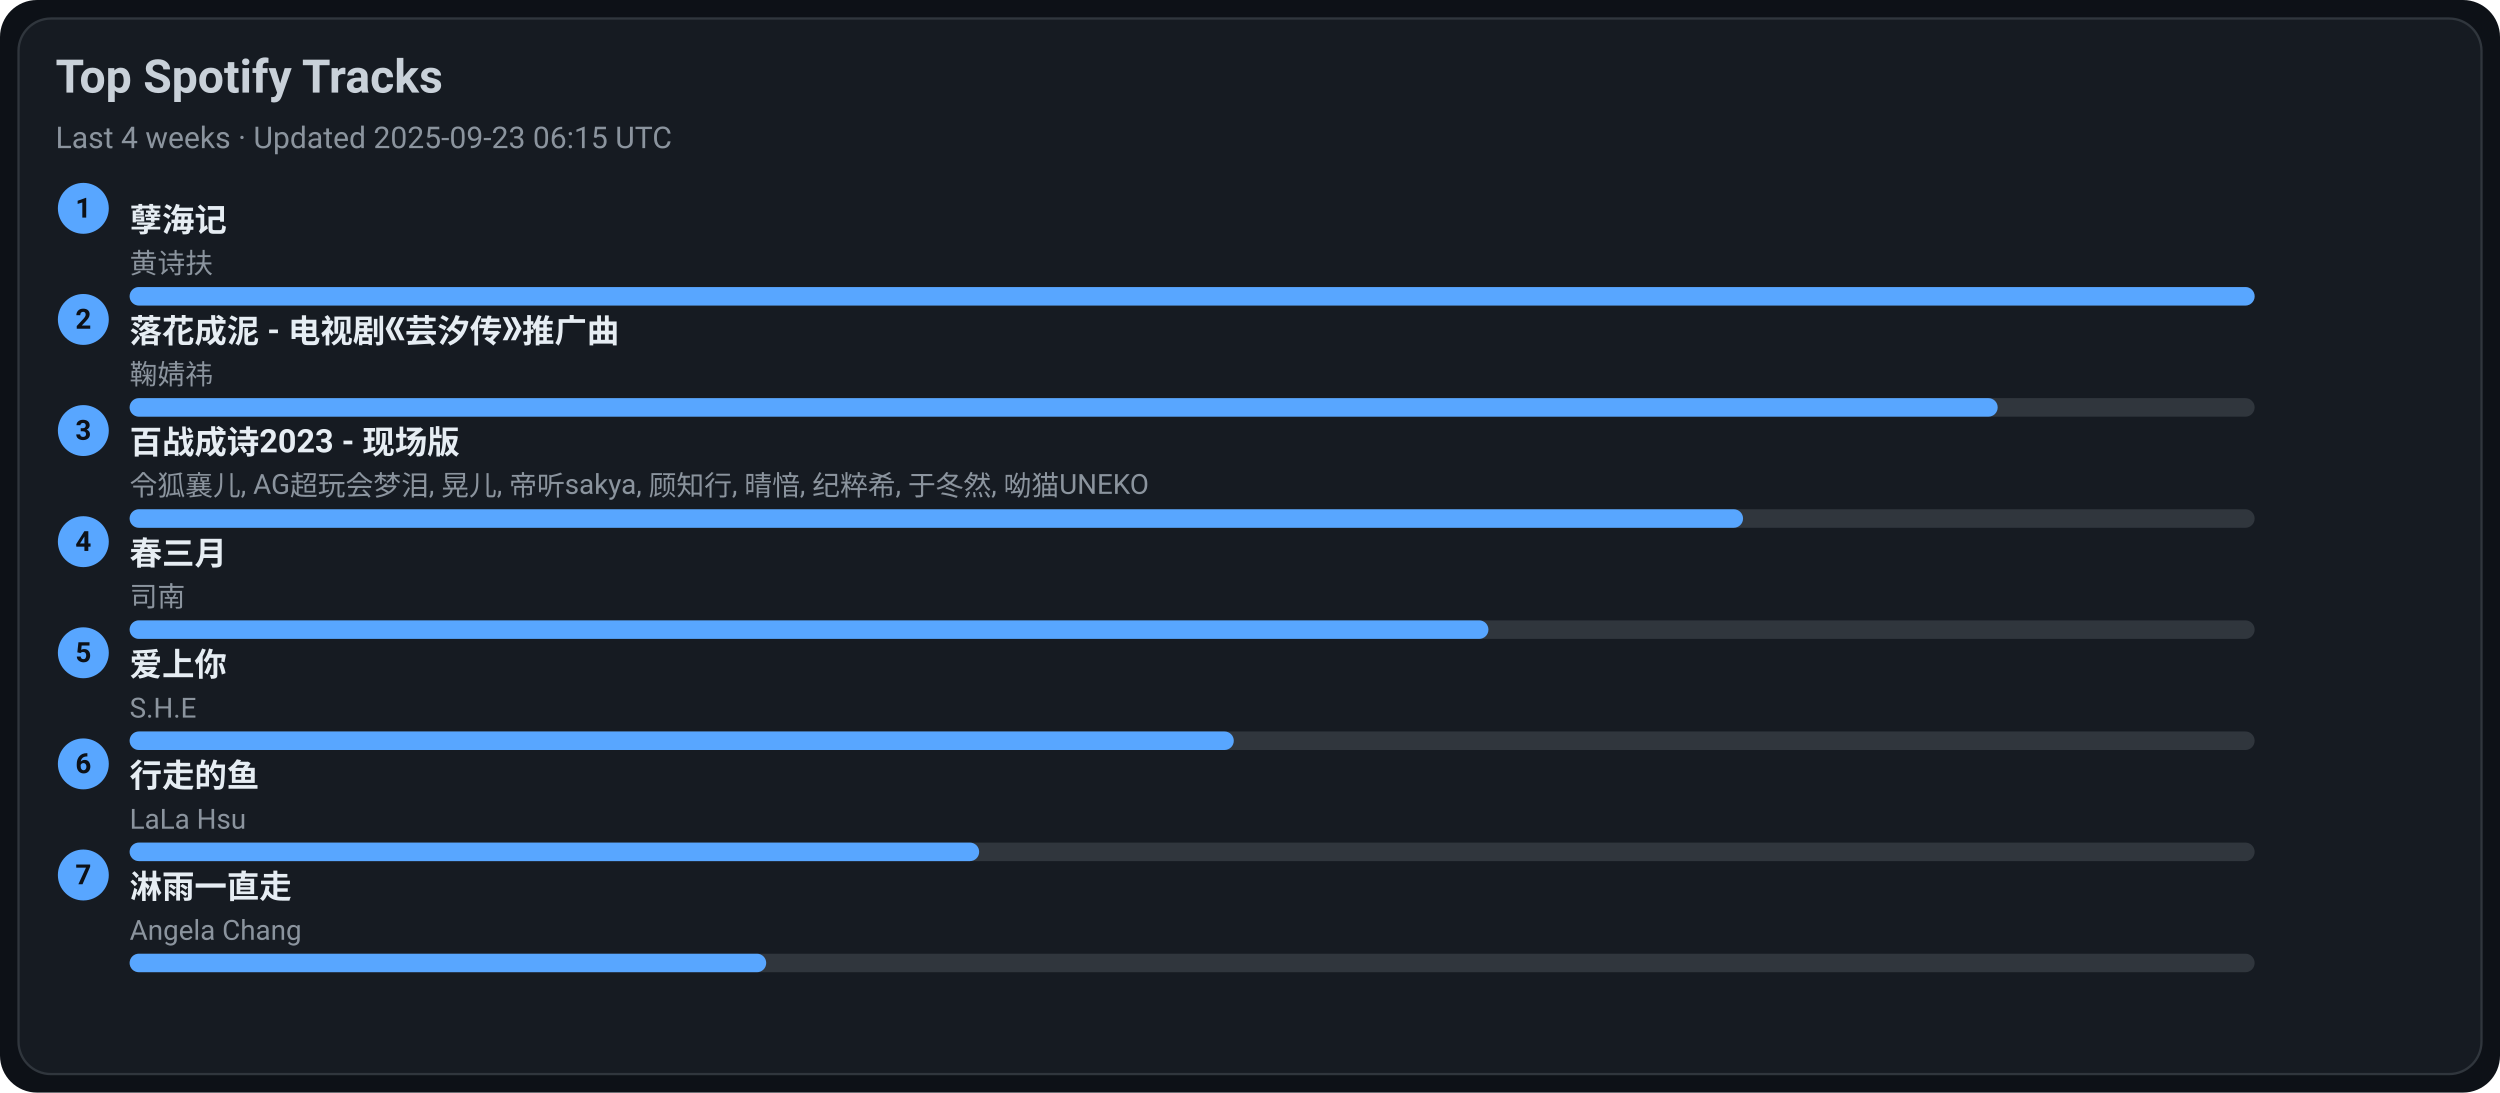
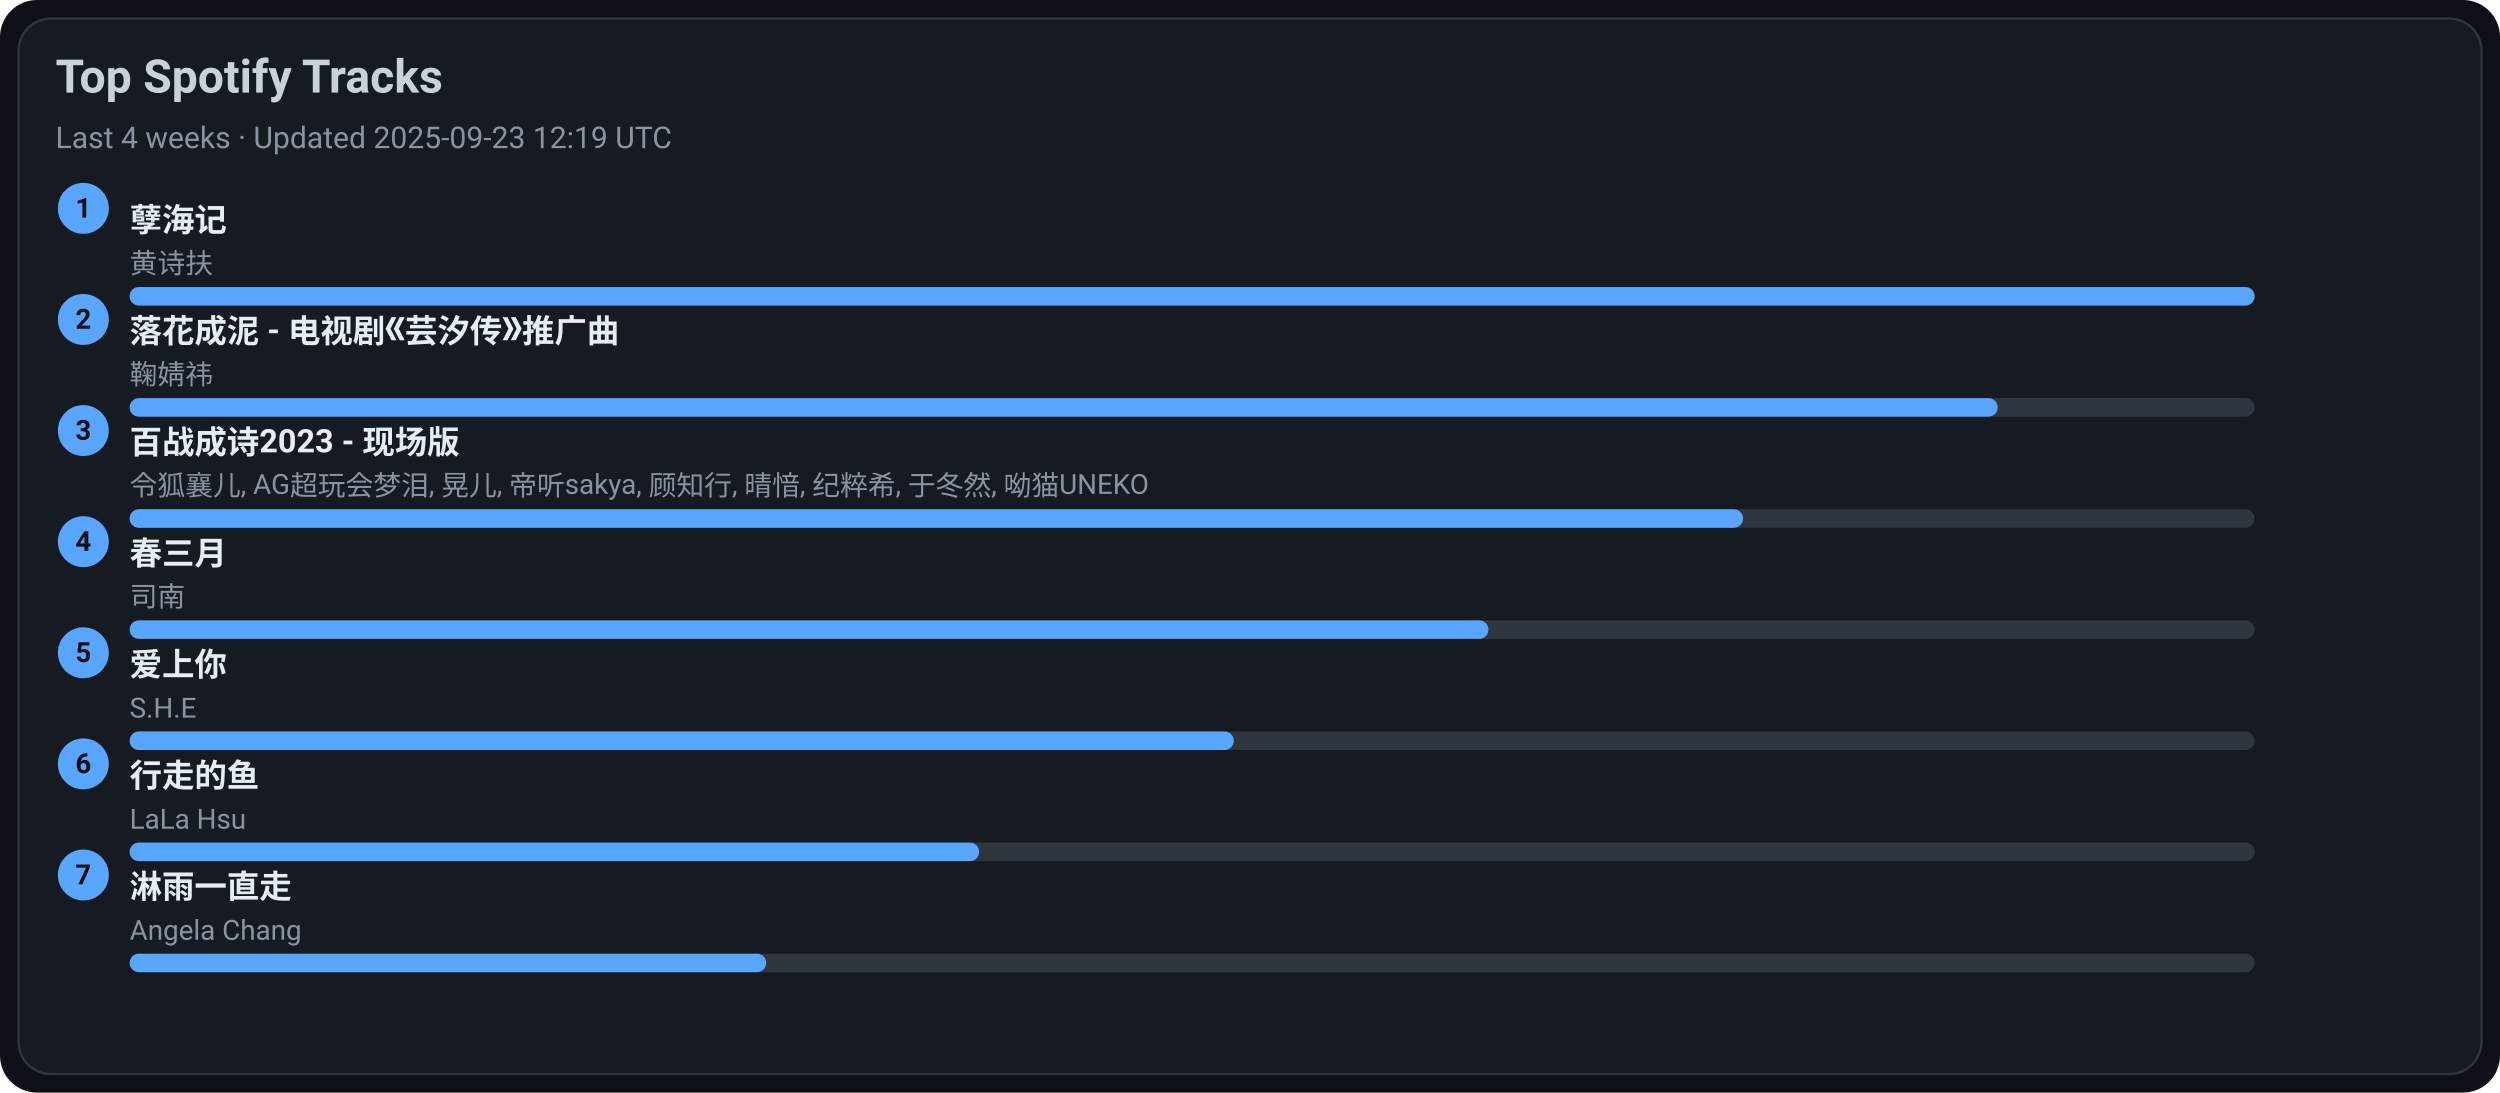
<svg xmlns="http://www.w3.org/2000/svg" width="1080" height="472" viewBox="0 0 1080 472">
  <style>text{font-family:-apple-system,BlinkMacSystemFont,Segoe UI,Roboto,Ubuntu,Helvetica Neue,Arial,Noto Sans,sans-serif}</style>
  <rect width="1080" height="472" rx="16" fill="#0d1117" />
  <rect x="8" y="8" width="1064" height="456" rx="14" fill="#161b22" stroke="#30363d" />
  <text x="24" y="40" font-size="20" fill="#c9d1d9" font-weight="600">Top Spotify Tracks</text>
-   <text x="24" y="64" font-size="13" fill="#8b949e">Last 4 weeks · Updated 2025-09-23 06:15 UTC</text>
+   <text x="24" y="64" font-size="13" fill="#8b949e">Last 4 weeks · Updated 2025-09-23 12:19 UTC</text>
  <circle cx="36" cy="90" r="11" fill="#58a6ff" />
  <text x="36" y="94" text-anchor="middle" font-size="12" fill="#0d1117" font-weight="700">1</text>
  <a href="https://open.spotify.com/track/3eIovUMhirNN6btJbpzNqD" target="_blank" rel="noopener noreferrer">
    <text x="56" y="100" font-size="14" fill="#e6edf3" font-weight="600">孽海记</text>
  </a>
  <text x="56" y="118" font-size="12" fill="#8b949e">黄诗扶</text>
  <rect x="56" y="124" width="918" height="8" rx="4" fill="#30363d" />
  <rect x="56" y="124" width="918" height="8" rx="4" fill="#58a6ff" />
  <circle cx="36" cy="138" r="11" fill="#58a6ff" />
  <text x="36" y="142" text-anchor="middle" font-size="12" fill="#0d1117" font-weight="700">2</text>
  <a href="https://open.spotify.com/track/3kOZsJz3crGIWWHeoCNa0O" target="_blank" rel="noopener noreferrer">
    <text x="56" y="148" font-size="14" fill="#e6edf3" font-weight="600">落花成泥 - 电视剧《芸汐传》推广曲</text>
  </a>
  <text x="56" y="166" font-size="12" fill="#8b949e">鞠婧祎</text>
  <rect x="56" y="172" width="918" height="8" rx="4" fill="#30363d" />
  <rect x="56" y="172" width="807" height="8" rx="4" fill="#58a6ff" />
  <circle cx="36" cy="186" r="11" fill="#58a6ff" />
  <text x="36" y="190" text-anchor="middle" font-size="12" fill="#0d1117" font-weight="700">3</text>
  <a href="https://open.spotify.com/track/2gttnS8fWnDwziLFt2TLEi" target="_blank" rel="noopener noreferrer">
    <text x="56" y="196" font-size="14" fill="#e6edf3" font-weight="600">百战成诗2023 - 现场版</text>
  </a>
  <text x="56" y="214" font-size="12" fill="#8b949e">令狐襄儿, AG超玩会梦泪, 晃儿, 帝听sakya, 顾知行, 晴愔, 纪粹希, 于冬然, 呦猫UNEKO</text>
  <rect x="56" y="220" width="918" height="8" rx="4" fill="#30363d" />
  <rect x="56" y="220" width="697" height="8" rx="4" fill="#58a6ff" />
  <circle cx="36" cy="234" r="11" fill="#58a6ff" />
  <text x="36" y="238" text-anchor="middle" font-size="12" fill="#0d1117" font-weight="700">4</text>
  <a href="https://open.spotify.com/track/5A9BOP4WTk2UayDlMb8w98" target="_blank" rel="noopener noreferrer">
    <text x="56" y="244" font-size="14" fill="#e6edf3" font-weight="600">春三月</text>
  </a>
  <text x="56" y="262" font-size="12" fill="#8b949e">司南</text>
  <rect x="56" y="268" width="918" height="8" rx="4" fill="#30363d" />
  <rect x="56" y="268" width="587" height="8" rx="4" fill="#58a6ff" />
  <circle cx="36" cy="282" r="11" fill="#58a6ff" />
  <text x="36" y="286" text-anchor="middle" font-size="12" fill="#0d1117" font-weight="700">5</text>
  <a href="https://open.spotify.com/track/4hcNpo1rtbzyNswsM5byTf" target="_blank" rel="noopener noreferrer">
    <text x="56" y="292" font-size="14" fill="#e6edf3" font-weight="600">爱上你</text>
  </a>
  <text x="56" y="310" font-size="12" fill="#8b949e">S.H.E</text>
  <rect x="56" y="316" width="918" height="8" rx="4" fill="#30363d" />
  <rect x="56" y="316" width="477" height="8" rx="4" fill="#58a6ff" />
  <circle cx="36" cy="330" r="11" fill="#58a6ff" />
  <text x="36" y="334" text-anchor="middle" font-size="12" fill="#0d1117" font-weight="700">6</text>
  <a href="https://open.spotify.com/track/5tGyQ1cWTaHBfZSHWr8AZb" target="_blank" rel="noopener noreferrer">
    <text x="56" y="340" font-size="14" fill="#e6edf3" font-weight="600">行走的鱼</text>
  </a>
  <text x="56" y="358" font-size="12" fill="#8b949e">LaLa Hsu</text>
  <rect x="56" y="364" width="918" height="8" rx="4" fill="#30363d" />
  <rect x="56" y="364" width="367" height="8" rx="4" fill="#58a6ff" />
  <circle cx="36" cy="378" r="11" fill="#58a6ff" />
  <text x="36" y="382" text-anchor="middle" font-size="12" fill="#0d1117" font-weight="700">7</text>
  <a href="https://open.spotify.com/track/5AwdQtK9c0ogafVxM8EWte" target="_blank" rel="noopener noreferrer">
    <text x="56" y="388" font-size="14" fill="#e6edf3" font-weight="600">淋雨一直走</text>
  </a>
  <text x="56" y="406" font-size="12" fill="#8b949e">Angela Chang</text>
  <rect x="56" y="412" width="918" height="8" rx="4" fill="#30363d" />
  <rect x="56" y="412" width="275" height="8" rx="4" fill="#58a6ff" />
</svg>
